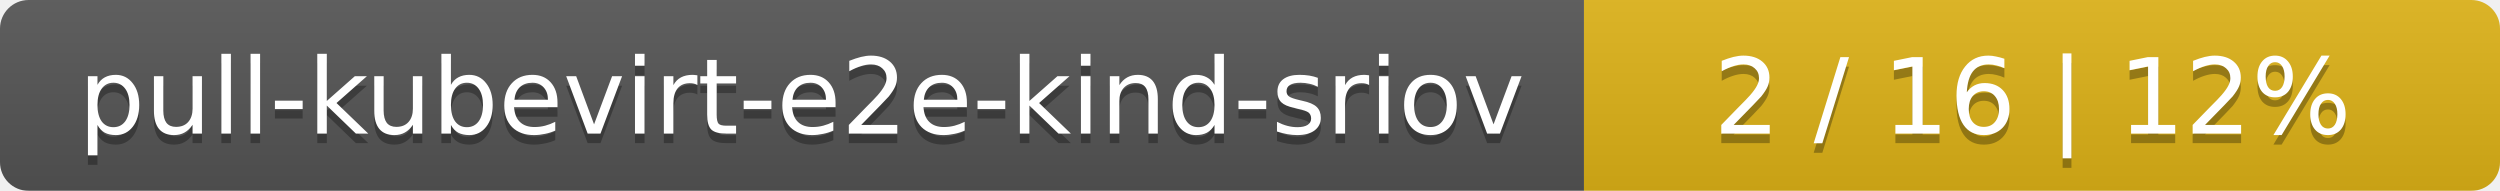
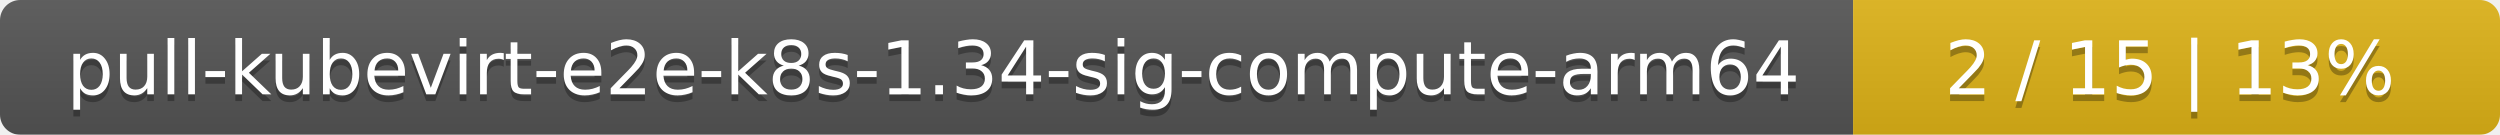
- <svg xmlns="http://www.w3.org/2000/svg" width="262" height="20">
+ <svg xmlns="http://www.w3.org/2000/svg" width="371" height="20">
  <linearGradient id="smooth" x2="0" y2="100%">
    <stop offset="0" stop-color="#bbb" stop-opacity=".1" />
    <stop offset="1" stop-opacity=".1" />
  </linearGradient>
  <mask id="round">
-     <rect width="262" height="20" rx="3" fill="#fff" />
+     <rect width="371" height="20" rx="3" fill="#fff" />
  </mask>
  <g mask="url(#round)">
-     <rect width="166" height="20" fill="#555" />
-     <rect x="166" width="96" height="20" fill="#dfb317" />
-     <rect width="262" height="20" fill="url(#smooth)" />
+     <rect width="275" height="20" fill="#555" />
+     <rect x="275" width="96" height="20" fill="#dfb317" />
+     <rect width="371" height="20" fill="url(#smooth)" />
  </g>
  <g fill="#fff" text-anchor="middle" font-family="DejaVu Sans,Verdana,Geneva,sans-serif" font-size="11">
-     <text x="84" y="15" fill="#010101" fill-opacity=".3">pull-kubevirt-e2e-kind-sriov</text>
-     <text x="84" y="14">pull-kubevirt-e2e-kind-sriov</text>
-     <text x="213" y="15" fill="#010101" fill-opacity=".3">2 / 16    |    12%</text>
-     <text x="213" y="14">2 / 16    |    12%</text>
+     <text x="138.5" y="15" fill="#010101" fill-opacity=".3">pull-kubevirt-e2e-k8s-1.34-sig-compute-arm64</text>
+     <text x="138.5" y="14">pull-kubevirt-e2e-k8s-1.34-sig-compute-arm64</text>
+     <text x="322" y="15" fill="#010101" fill-opacity=".3">2 / 15    |    13%</text>
+     <text x="322" y="14">2 / 15    |    13%</text>
  </g>
</svg>
